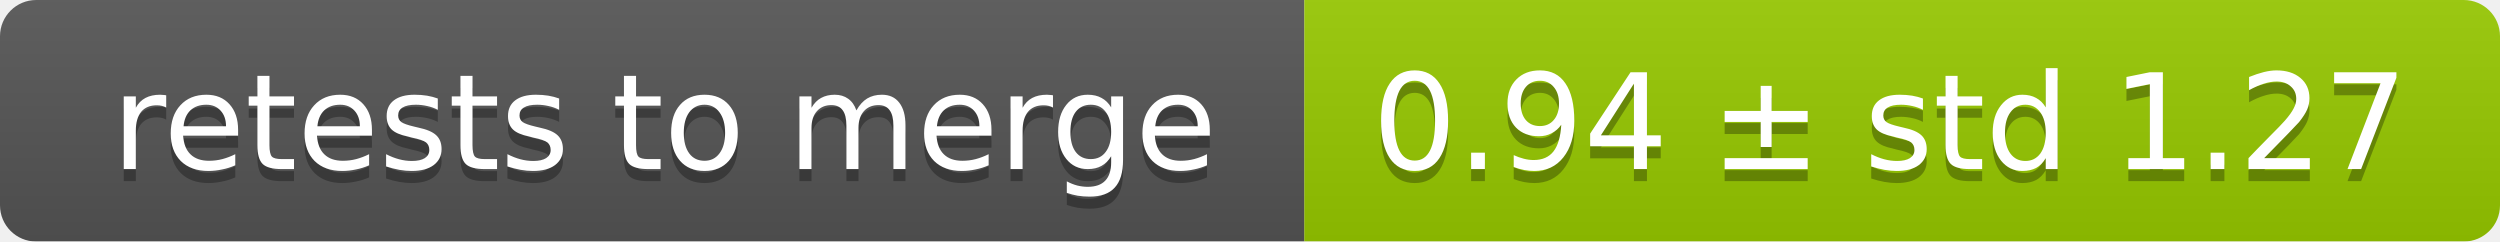
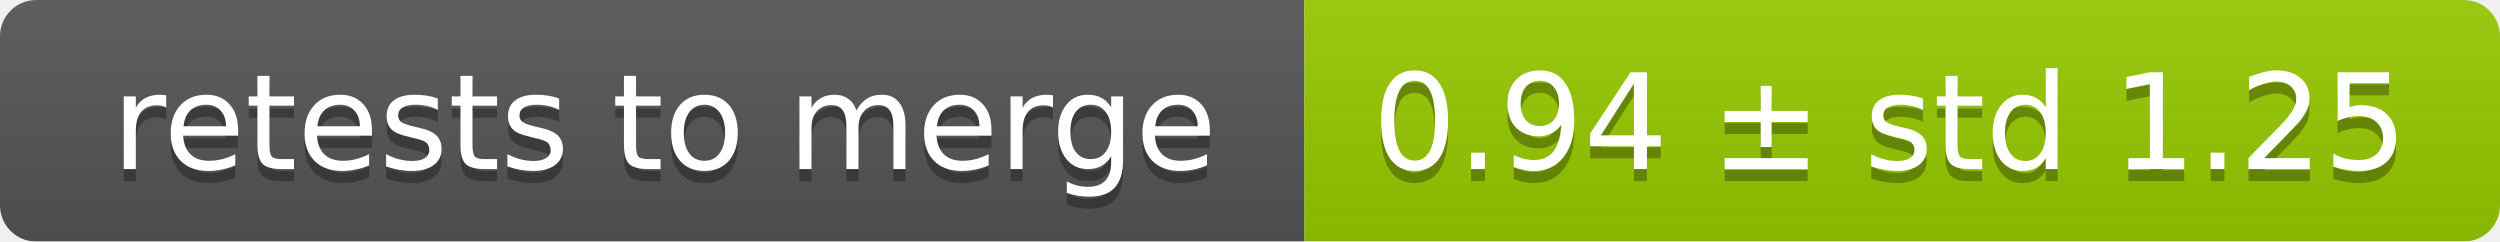
<svg xmlns="http://www.w3.org/2000/svg" width="207" height="20">
  <linearGradient id="smooth" x2="0" y2="100%">
    <stop offset="0" stop-color="#bbb" stop-opacity=".1" />
    <stop offset="1" stop-opacity=".1" />
  </linearGradient>
  <mask id="round">
    <rect width="207" height="20" rx="3" fill="#fff" />
  </mask>
  <g mask="url(#round)">
    <rect width="108" height="20" fill="#555" />
    <rect x="108" width="99" height="20" fill="#97ca00" />
    <rect width="207" height="20" fill="url(#smooth)" />
  </g>
  <g fill="#fff" text-anchor="middle" font-family="DejaVu Sans,Verdana,Geneva,sans-serif" font-size="11">
    <text x="55" y="15" fill="#010101" fill-opacity=".3">retests to merge</text>
    <text x="55" y="14">retests to merge</text>
-     <text x="156.5" y="15" fill="#010101" fill-opacity=".3">0.94 ± std 1.27</text>
-     <text x="156.5" y="14">0.94 ± std 1.27</text>
+     <text x="156.5" y="15" fill="#010101" fill-opacity=".3">0.94 ± std 1.25</text>
+     <text x="156.5" y="14">0.94 ± std 1.25</text>
  </g>
</svg>
